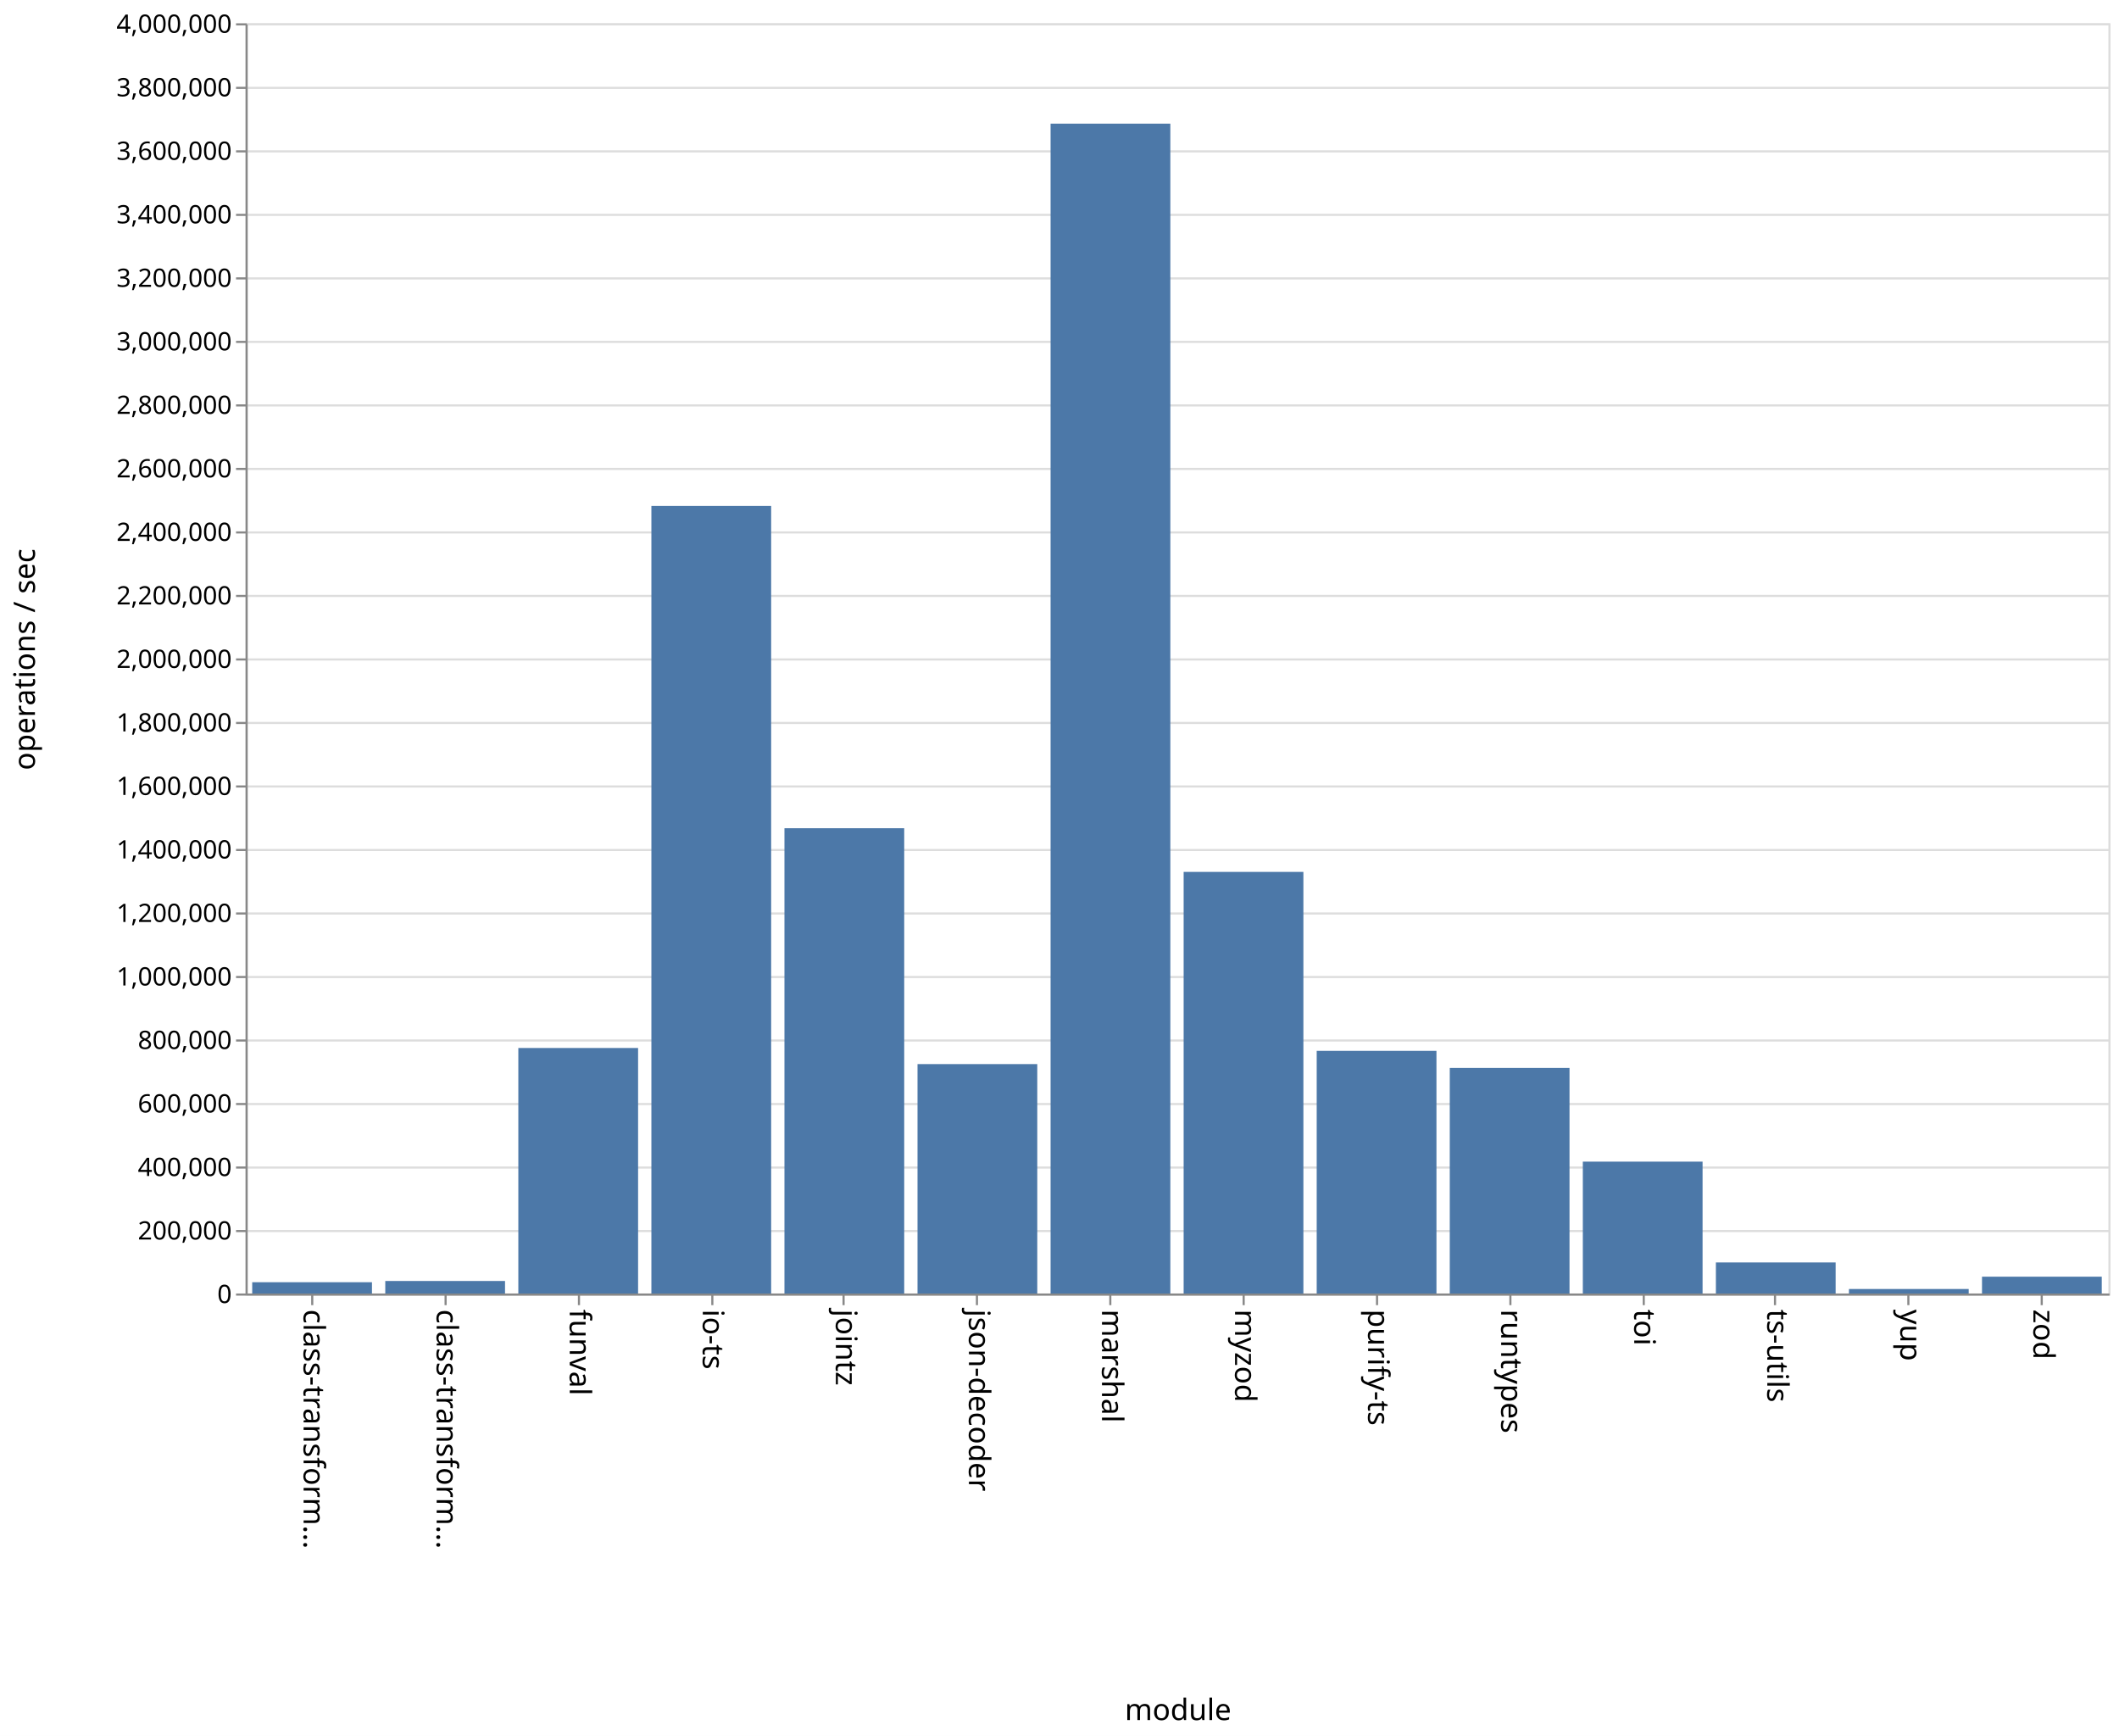
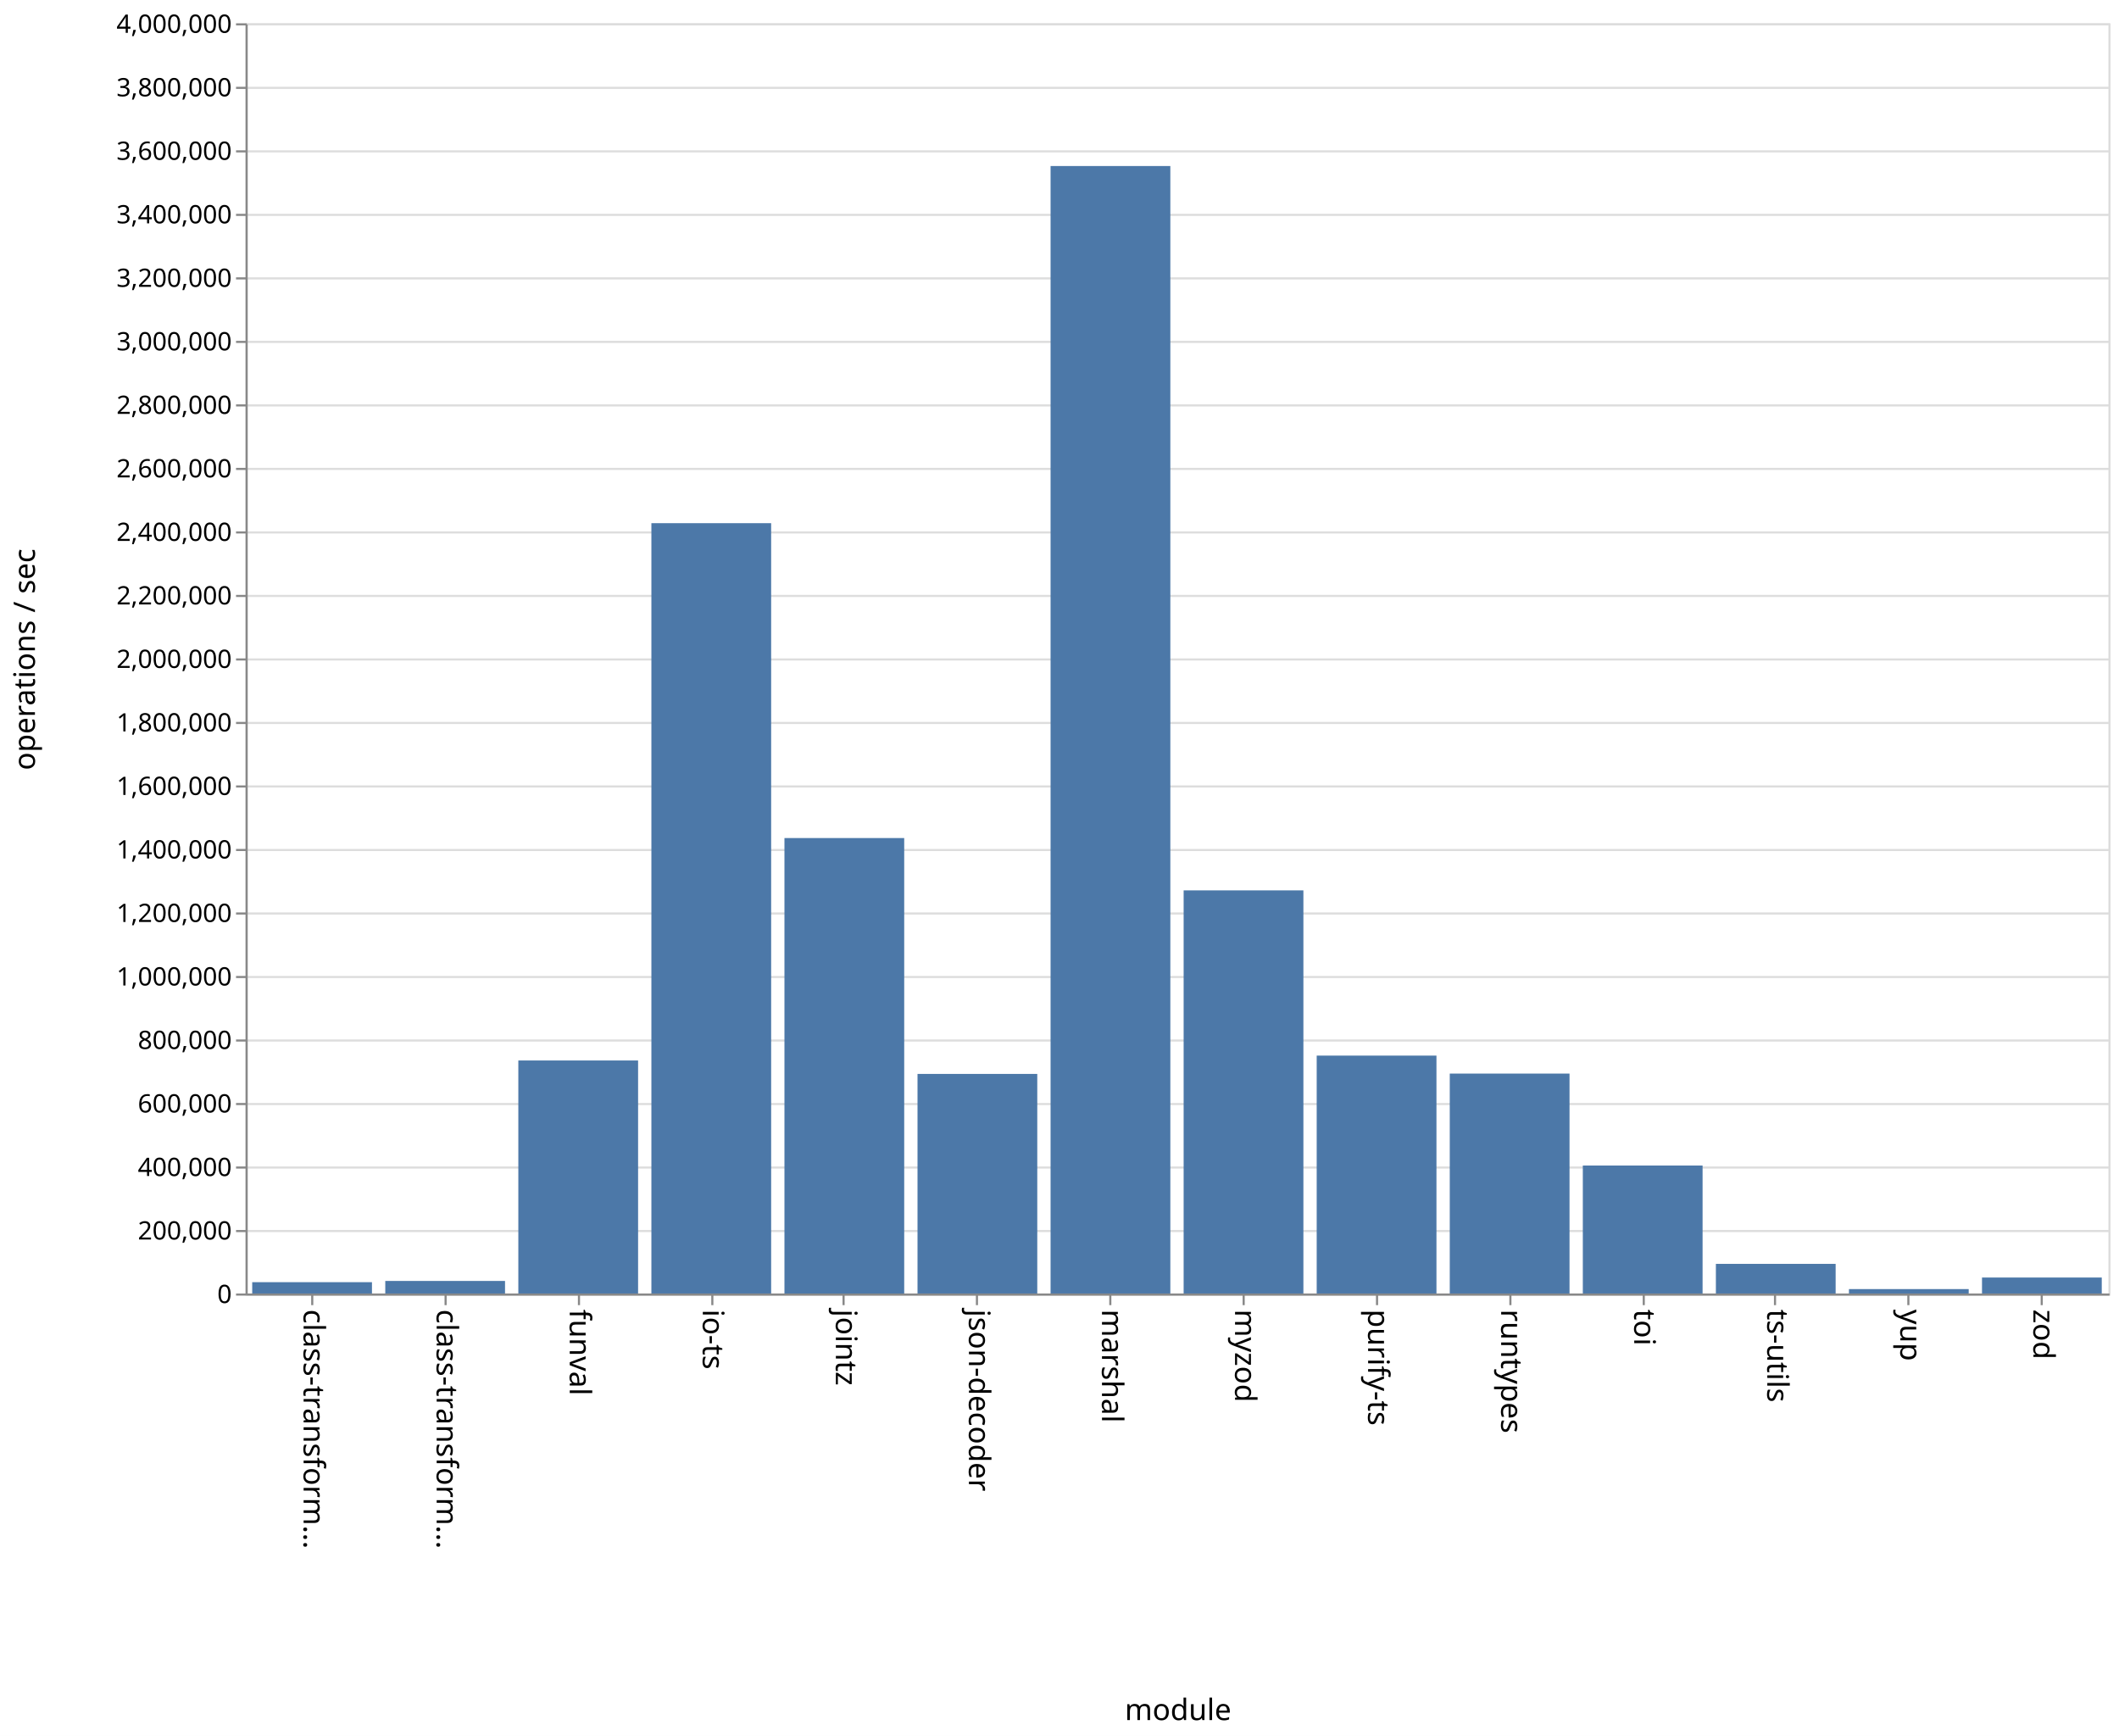
<svg xmlns="http://www.w3.org/2000/svg" class="marks" width="1001" height="820">
  <path fill="#fff" d="M0 0h1001v820H0z" />
  <g class="mark-group role-frame root" aria-roledescription="group mark container">
    <path class="background" aria-hidden="true" d="M116.5 11.5h880v600h-880z" fill="none" stroke="#ddd" />
-     <g class="mark-group role-axis" aria-roledescription="axis" aria-label="Y-axis for a linear scale with values from 0 to 4,000,000">
+     <g class="mark-group role-axis" aria-hidden="true">
      <path class="background" aria-hidden="true" d="M116.5 11.5z" pointer-events="none" fill="none" />
      <g class="mark-rule role-axis-grid" pointer-events="none" fill="none" stroke="#ddd">
        <path d="M116.5 611.5h880M116.5 581.5h880M116.5 551.5h880M116.5 521.5h880M116.5 491.5h880M116.5 461.5h880M116.5 431.5h880M116.5 401.5h880M116.5 371.5h880M116.5 341.5h880M116.5 311.5h880M116.5 281.5h880M116.5 251.5h880M116.5 221.5h880M116.5 191.5h880M116.5 161.5h880M116.5 131.5h880M116.5 101.5h880M116.5 71.5h880M116.5 41.5h880M116.5 11.5h880" />
      </g>
    </g>
    <g class="mark-group role-axis" aria-roledescription="axis" aria-label="X-axis titled 'module' for a discrete scale with 14 values: class-transformer-validator-async, class-transformer-validator-sync, funval, io-ts, jointz, ending with zod">
      <path class="background" aria-hidden="true" d="M116.5 611.5z" pointer-events="none" fill="none" />
      <g class="mark-rule role-axis-tick" pointer-events="none" fill="none" stroke="#888">
        <path d="M147.5 611.5v5M210.5 611.5v5M273.5 611.5v5M336.5 611.5v5M398.5 611.5v5M461.5 611.5v5M524.5 611.5v5M587.5 611.5v5M650.5 611.5v5M713.5 611.5v5M776.5 611.5v5M838.5 611.5v5M901.5 611.5v5M964.5 611.5v5" />
      </g>
      <g class="mark-text role-axis-label" pointer-events="none" font-family="sans-serif" font-size="14">
        <text transform="rotate(90 -237.536 380.964)">
                    class-transform…
                </text>
        <text transform="rotate(90 -206.107 412.393)">
                    class-transform…
                </text>
        <text transform="rotate(90 -174.679 443.821)">
                    funval
                </text>
        <text transform="rotate(90 -143.25 475.25)">
                    io-ts
                </text>
        <text transform="rotate(90 -111.821 506.679)">
                    jointz
                </text>
        <text transform="rotate(90 -80.393 538.107)">
                    json-decoder
                </text>
        <text transform="rotate(90 -48.964 569.536)">
                    marshal
                </text>
        <text transform="rotate(90 -17.536 600.964)">
                    myzod
                </text>
        <text transform="rotate(90 13.893 632.393)">
                    purify-ts
                </text>
        <text transform="rotate(90 45.321 663.821)">
                    runtypes
                </text>
        <text transform="rotate(90 76.75 695.25)">
                    toi
                </text>
        <text transform="rotate(90 108.179 726.679)">
                    ts-utils
                </text>
        <text transform="rotate(90 139.607 758.107)">
                    yup
                </text>
        <text transform="rotate(90 171.036 789.536)">
                    zod
                </text>
      </g>
      <path fill="none" stroke="#888" d="M116.5 611.5h880" pointer-events="none" />
      <text text-anchor="middle" transform="translate(556.5 812.5)" font-family="sans-serif" font-size="14" font-weight="400" pointer-events="none">
                module
            </text>
    </g>
    <g class="mark-group role-axis" aria-roledescription="axis" aria-label="Y-axis titled 'operations / sec' for a linear scale with values from 0 to 4,000,000">
      <path class="background" aria-hidden="true" d="M116.5 11.5z" pointer-events="none" fill="none" />
      <g class="mark-rule role-axis-tick" pointer-events="none" fill="none" stroke="#888">
        <path d="M116.5 611.5h-5M116.5 581.5h-5M116.5 551.5h-5M116.5 521.5h-5M116.5 491.5h-5M116.5 461.5h-5M116.5 431.5h-5M116.5 401.5h-5M116.5 371.5h-5M116.5 341.5h-5M116.5 311.5h-5M116.5 281.5h-5M116.5 251.5h-5M116.5 221.5h-5M116.5 191.5h-5M116.5 161.5h-5M116.5 131.5h-5M116.5 101.5h-5M116.5 71.5h-5M116.5 41.5h-5M116.5 11.5h-5" />
      </g>
      <g class="mark-text role-axis-label" pointer-events="none" text-anchor="end" font-family="sans-serif" font-size="12">
        <text transform="translate(109.5 615.5)">
                    0
                </text>
        <text transform="translate(109.5 585.5)">
                    200,000
                </text>
        <text transform="translate(109.5 555.5)">
                    400,000
                </text>
        <text transform="translate(109.5 525.5)">
                    600,000
                </text>
        <text transform="translate(109.5 495.5)">
                    800,000
                </text>
        <text transform="translate(109.5 465.5)">
                    1,000,000
                </text>
        <text transform="translate(109.5 435.5)">
                    1,200,000
                </text>
        <text transform="translate(109.5 405.5)">
                    1,400,000
                </text>
        <text transform="translate(109.5 375.5)">
                    1,600,000
                </text>
        <text transform="translate(109.5 345.5)">
                    1,800,000
                </text>
        <text transform="translate(109.5 315.5)">
                    2,000,000
                </text>
        <text transform="translate(109.5 285.5)">
                    2,200,000
                </text>
        <text transform="translate(109.5 255.5)">
                    2,400,000
                </text>
        <text transform="translate(109.5 225.5)">
                    2,600,000
                </text>
        <text transform="translate(109.5 195.5)">
                    2,800,000
                </text>
        <text transform="translate(109.5 165.5)">
                    3,000,000
                </text>
        <text transform="translate(109.5 135.5)">
                    3,200,000
                </text>
        <text transform="translate(109.5 105.5)">
                    3,400,000
                </text>
        <text transform="translate(109.5 75.5)">
                    3,600,000
                </text>
        <text transform="translate(109.5 45.5)">
                    3,800,000
                </text>
        <text transform="translate(109.5 15.5)">
                    4,000,000
                </text>
      </g>
      <path fill="none" stroke="#888" d="M116.5 611.5v-600" pointer-events="none" />
      <text text-anchor="middle" transform="rotate(-90 164 147.5)" font-family="sans-serif" font-size="14" font-weight="400" pointer-events="none">
                operations / sec
            </text>
    </g>
    <g class="mark-rect role-mark marks" aria-roledescription="rect mark container" fill="#4c78a8">
-       <path d="M119.143 605.675h56.571V611h-56.571zM182 605.092h56.571V611H182zM244.857 495.036h56.572V611h-56.572zM307.714 238.997h56.572V611h-56.572zM370.571 391.229h56.572V611H370.57zM433.429 502.622H490V611h-56.571zM496.286 58.417h56.571V611h-56.571zM559.143 411.839h56.571V611h-56.571zM622 496.391h56.571V611H622zM684.857 504.464h56.572V611h-56.572zM747.714 548.716h56.572V611h-56.572zM810.571 596.34h56.572V611H810.57zM873.429 608.871H930V611h-56.571zM936.286 603.055h56.571V611h-56.571z" />
+       <path aria-label="operations / sec: 35661; module: class-transformer-validator-async" aria-roledescription="bar" d="M119.143 605.65h56.571V611h-56.571z" />
+       <path aria-label="operations / sec: 39567; module: class-transformer-validator-sync" aria-roledescription="bar" d="M182 605.065h56.571V611H182z" />
+       <path aria-label="operations / sec: 733786; module: funval" aria-roledescription="bar" d="M244.857 500.932h56.572V611h-56.572z" />
+       <path aria-label="operations / sec: 2425797; module: io-ts" aria-roledescription="bar" d="M307.714 247.13h56.572V611h-56.572z" />
+       <path aria-label="operations / sec: 1434282; module: jointz" aria-roledescription="bar" d="M370.571 395.858h56.572V611H370.57z" />
+       <path aria-label="operations / sec: 691479; module: json-decoder" aria-roledescription="bar" d="M433.429 507.278H490V611h-56.571z" />
+       <path aria-label="operations / sec: 3550511; module: marshal" aria-roledescription="bar" d="M496.286 78.423h56.571V611h-56.571z" />
+       <path aria-label="operations / sec: 1269479; module: myzod" aria-roledescription="bar" d="M559.143 420.578h56.571V611h-56.571z" />
+       <path aria-label="operations / sec: 749136; module: purify-ts" aria-roledescription="bar" d="M622 498.63h56.571V611H622z" />
+       <path aria-label="operations / sec: 692528; module: runtypes" aria-roledescription="bar" d="M684.857 507.12h56.572V611h-56.572z" />
+       <path aria-label="operations / sec: 402964; module: toi" aria-roledescription="bar" d="M747.714 550.555h56.572V611h-56.572z" />
+       <path aria-label="operations / sec: 93315; module: ts-utils" aria-roledescription="bar" d="M810.571 597.003h56.572V611H810.57z" />
+       <path aria-label="operations / sec: 13895; module: yup" aria-roledescription="bar" d="M873.429 608.916H930V611h-56.571z" />
+       <path aria-label="operations / sec: 50298; module: zod" aria-roledescription="bar" d="M936.286 603.455h56.571V611h-56.571z" />
    </g>
  </g>
</svg>
